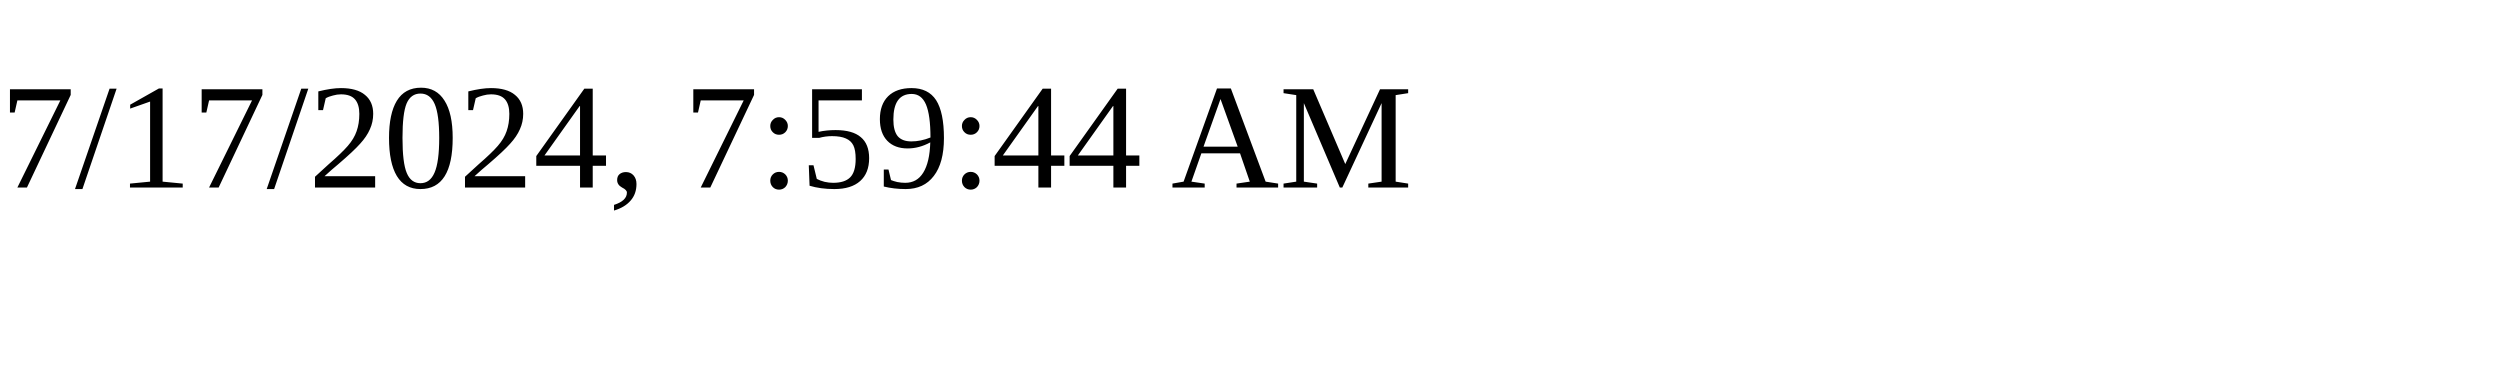
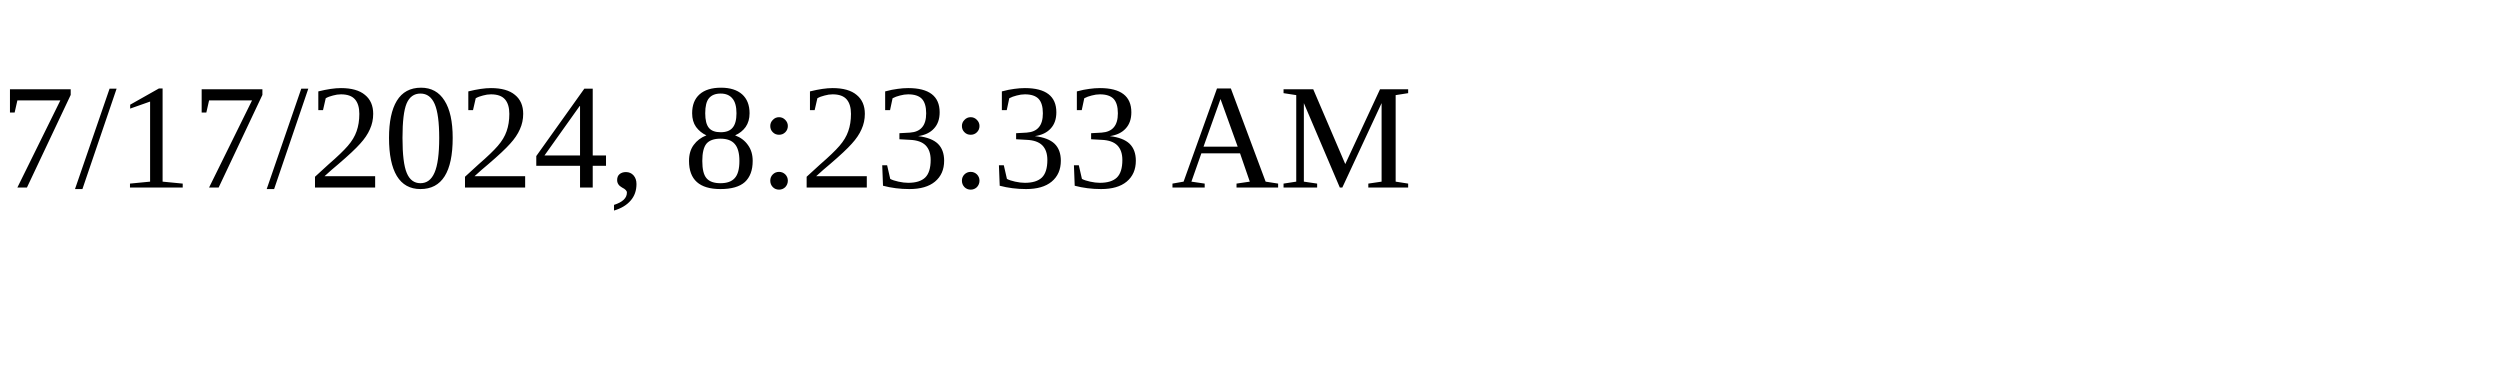
<svg xmlns="http://www.w3.org/2000/svg" height="30" width="200">
-   <text x="0" y="15">7/17/2024, 7:59:44 AM</text>
+   <text x="0" y="15">7/17/2024, 8:23:33 AM</text>
</svg>
